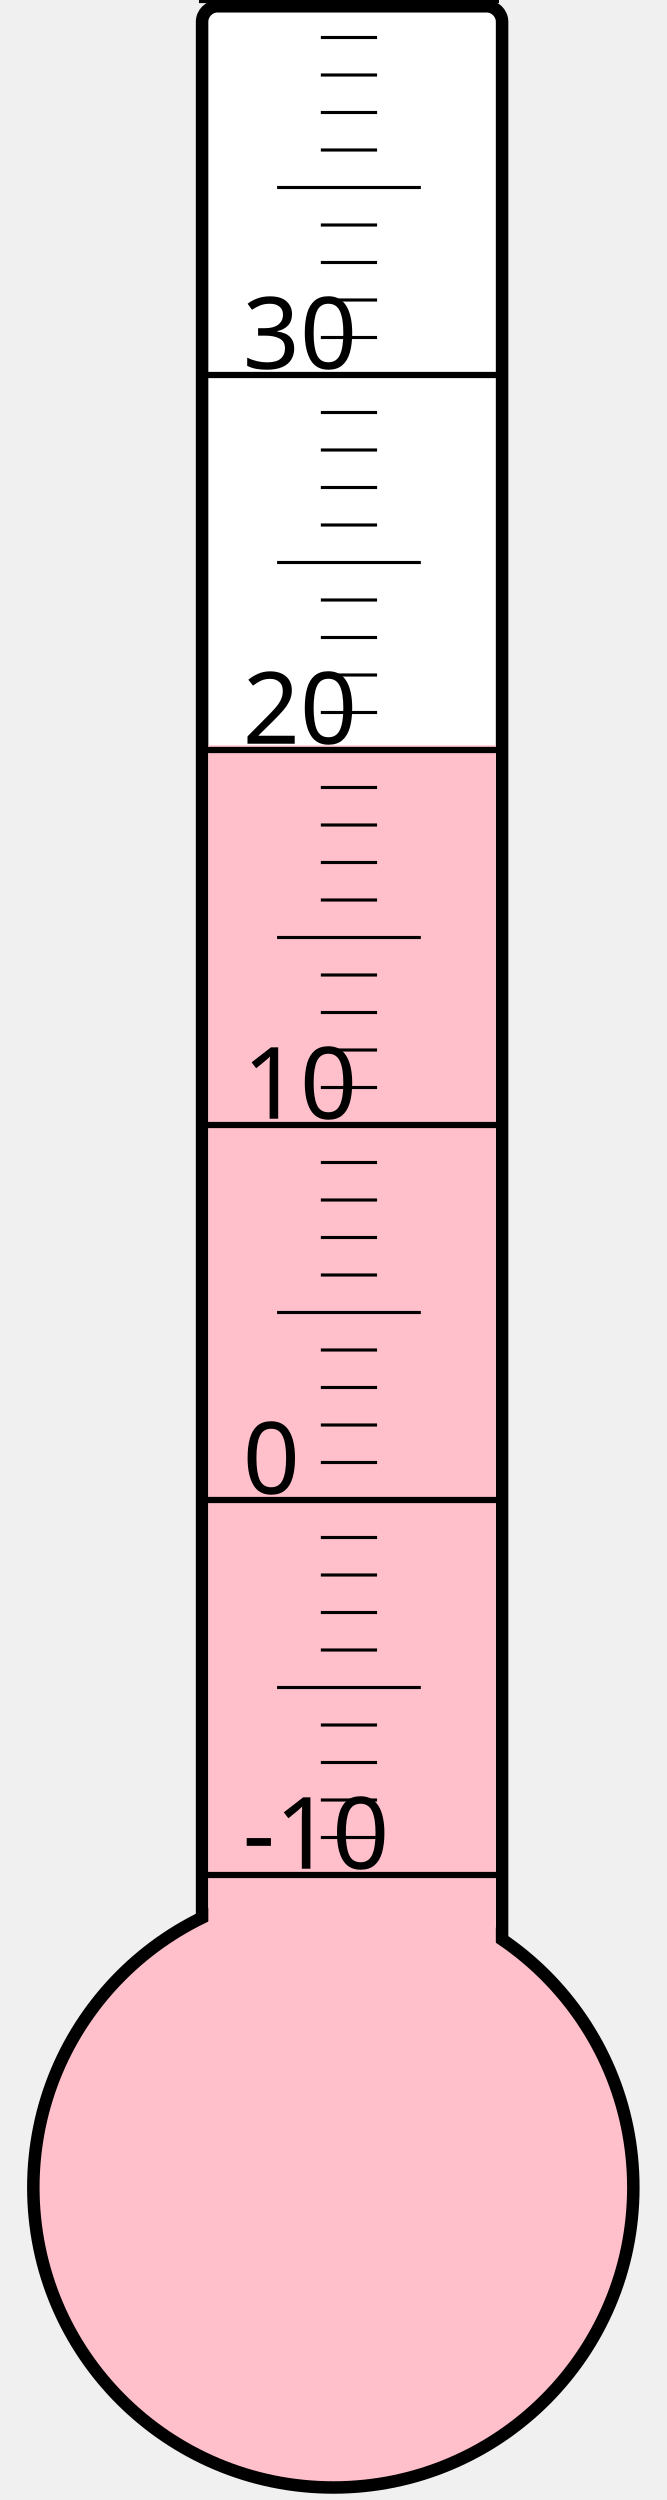
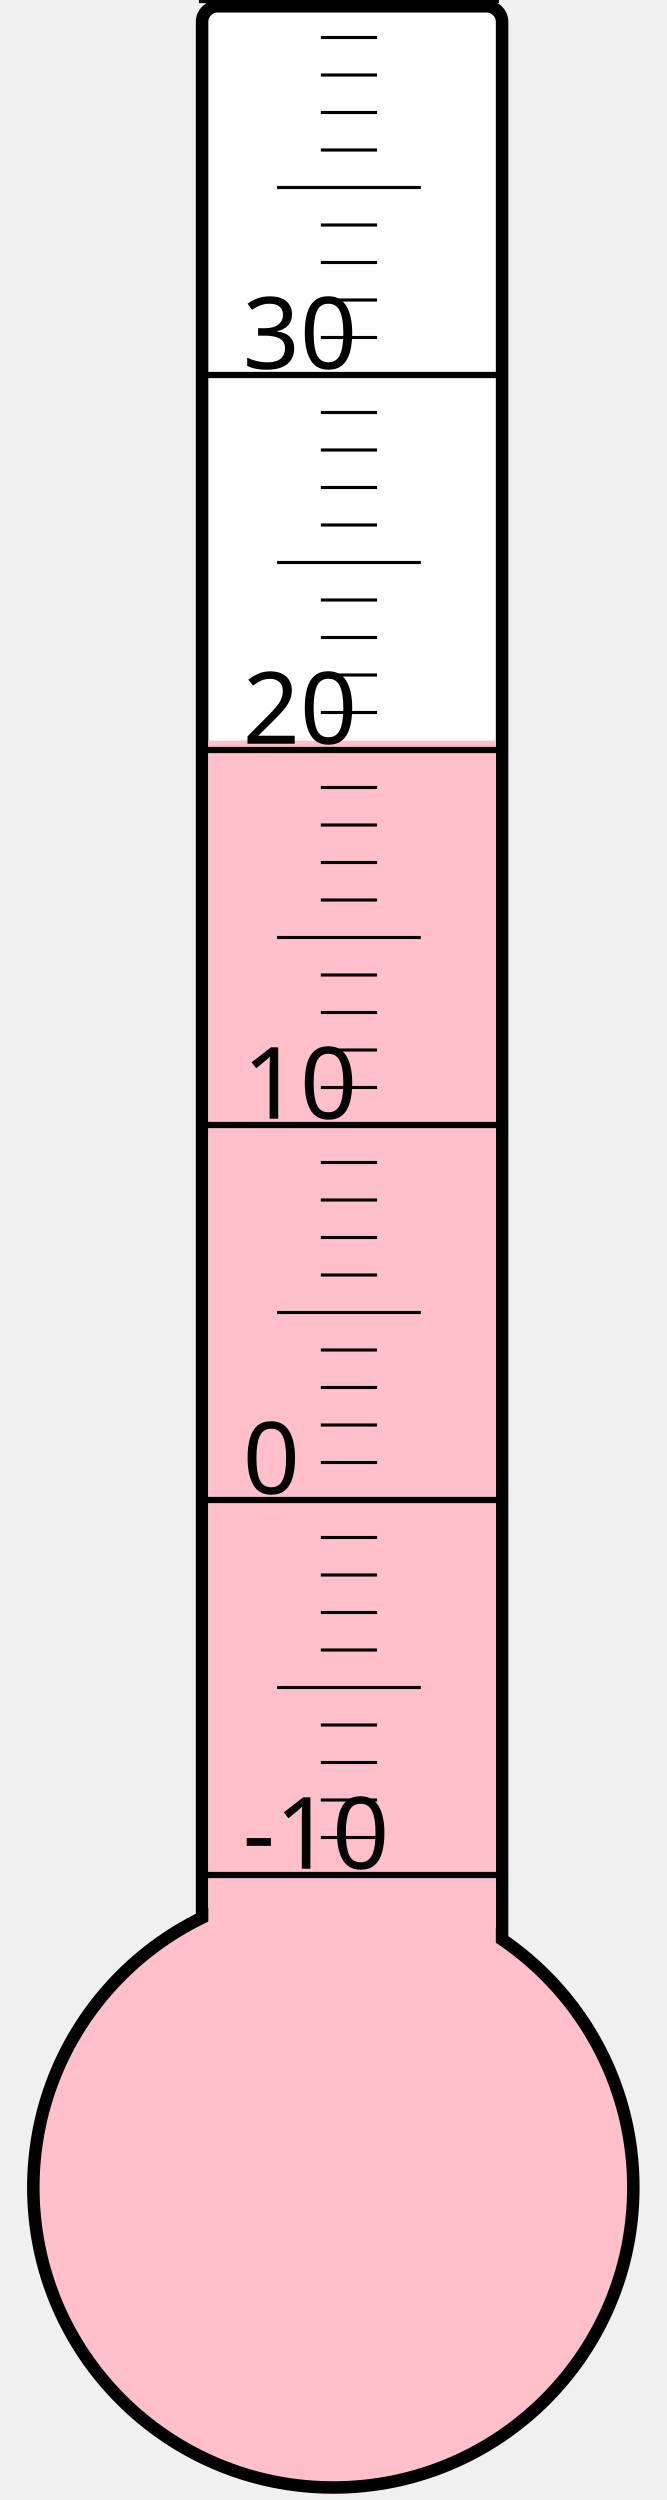
<svg xmlns="http://www.w3.org/2000/svg" width="40px" height="150px" viewBox="0 0 200 800">
  <rect width="200" height="800" x="0" y="0" style="fill: #ffffeb; fill-opacity: 0;" />
  <rect width="96" height="680" x="58" y="2" rx="5" ry="5" style="fill: white; fill-opacity: 1; stroke: black; stroke-width: 4;" />
  <circle cx="100" cy="700" r="96" style="fill: pink; stroke: black; stroke-width: 4;" />
-   <rect width="92" height="461.5" x="60" y="238.5" style="fill: pink; fill-opacity: 1; stroke-width: 0;" />
+   <rect width="92" height="463.0" x="60" y="237.0" style="fill: pink; fill-opacity: 1; stroke-width: 0;" />
  <text x="71" y="598" style="font-family: sans-serif; font-size: 24pt;">-10</text>
  <text x="71" y="478" style="font-family: sans-serif; font-size: 24pt;">0</text>
  <text x="71" y="358" style="font-family: sans-serif; font-size: 24pt;">10</text>
  <text x="71" y="238" style="font-family: sans-serif; font-size: 24pt;">20</text>
  <text x="71" y="118" style="font-family: sans-serif; font-size: 24pt;">30</text>
  <g style="stroke: black;">
    <line x1="57" y1="600" x2="153" y2="600" style="stroke-width: 2;" />
    <line x1="96" y1="588" x2="114" y2="588" style="stroke-width: 1;" />
    <line x1="96" y1="576" x2="114" y2="576" style="stroke-width: 1;" />
    <line x1="96" y1="564" x2="114" y2="564" style="stroke-width: 1;" />
    <line x1="96" y1="552" x2="114" y2="552" style="stroke-width: 1;" />
    <line x1="82" y1="540" x2="128" y2="540" style="stroke-width: 1;" />
    <line x1="96" y1="528" x2="114" y2="528" style="stroke-width: 1;" />
    <line x1="96" y1="516" x2="114" y2="516" style="stroke-width: 1;" />
    <line x1="96" y1="504" x2="114" y2="504" style="stroke-width: 1;" />
    <line x1="96" y1="492" x2="114" y2="492" style="stroke-width: 1;" />
    <line x1="57" y1="480" x2="153" y2="480" style="stroke-width: 2;" />
    <line x1="96" y1="468" x2="114" y2="468" style="stroke-width: 1;" />
    <line x1="96" y1="456" x2="114" y2="456" style="stroke-width: 1;" />
    <line x1="96" y1="444" x2="114" y2="444" style="stroke-width: 1;" />
    <line x1="96" y1="432" x2="114" y2="432" style="stroke-width: 1;" />
    <line x1="82" y1="420" x2="128" y2="420" style="stroke-width: 1;" />
    <line x1="96" y1="408" x2="114" y2="408" style="stroke-width: 1;" />
    <line x1="96" y1="396" x2="114" y2="396" style="stroke-width: 1;" />
    <line x1="96" y1="384" x2="114" y2="384" style="stroke-width: 1;" />
    <line x1="96" y1="372" x2="114" y2="372" style="stroke-width: 1;" />
    <line x1="57" y1="360" x2="153" y2="360" style="stroke-width: 2;" />
    <line x1="96" y1="348" x2="114" y2="348" style="stroke-width: 1;" />
    <line x1="96" y1="336" x2="114" y2="336" style="stroke-width: 1;" />
    <line x1="96" y1="324" x2="114" y2="324" style="stroke-width: 1;" />
    <line x1="96" y1="312" x2="114" y2="312" style="stroke-width: 1;" />
    <line x1="82" y1="300" x2="128" y2="300" style="stroke-width: 1;" />
    <line x1="96" y1="288" x2="114" y2="288" style="stroke-width: 1;" />
    <line x1="96" y1="276" x2="114" y2="276" style="stroke-width: 1;" />
    <line x1="96" y1="264" x2="114" y2="264" style="stroke-width: 1;" />
    <line x1="96" y1="252" x2="114" y2="252" style="stroke-width: 1;" />
    <line x1="57" y1="240" x2="153" y2="240" style="stroke-width: 2;" />
    <line x1="96" y1="228" x2="114" y2="228" style="stroke-width: 1;" />
    <line x1="96" y1="216" x2="114" y2="216" style="stroke-width: 1;" />
    <line x1="96" y1="204" x2="114" y2="204" style="stroke-width: 1;" />
    <line x1="96" y1="192" x2="114" y2="192" style="stroke-width: 1;" />
    <line x1="82" y1="180" x2="128" y2="180" style="stroke-width: 1;" />
    <line x1="96" y1="168" x2="114" y2="168" style="stroke-width: 1;" />
    <line x1="96" y1="156" x2="114" y2="156" style="stroke-width: 1;" />
    <line x1="96" y1="144" x2="114" y2="144" style="stroke-width: 1;" />
    <line x1="96" y1="132" x2="114" y2="132" style="stroke-width: 1;" />
    <line x1="57" y1="120" x2="153" y2="120" style="stroke-width: 2;" />
    <line x1="96" y1="108" x2="114" y2="108" style="stroke-width: 1;" />
    <line x1="96" y1="96" x2="114" y2="96" style="stroke-width: 1;" />
    <line x1="96" y1="84" x2="114" y2="84" style="stroke-width: 1;" />
    <line x1="96" y1="72" x2="114" y2="72" style="stroke-width: 1;" />
    <line x1="82" y1="60" x2="128" y2="60" style="stroke-width: 1;" />
    <line x1="96" y1="48" x2="114" y2="48" style="stroke-width: 1;" />
    <line x1="96" y1="36" x2="114" y2="36" style="stroke-width: 1;" />
    <line x1="96" y1="24" x2="114" y2="24" style="stroke-width: 1;" />
    <line x1="96" y1="12" x2="114" y2="12" style="stroke-width: 1;" />
    <line x1="57" y1="0" x2="153" y2="0" style="stroke-width: 2;" />
  </g>
</svg>
